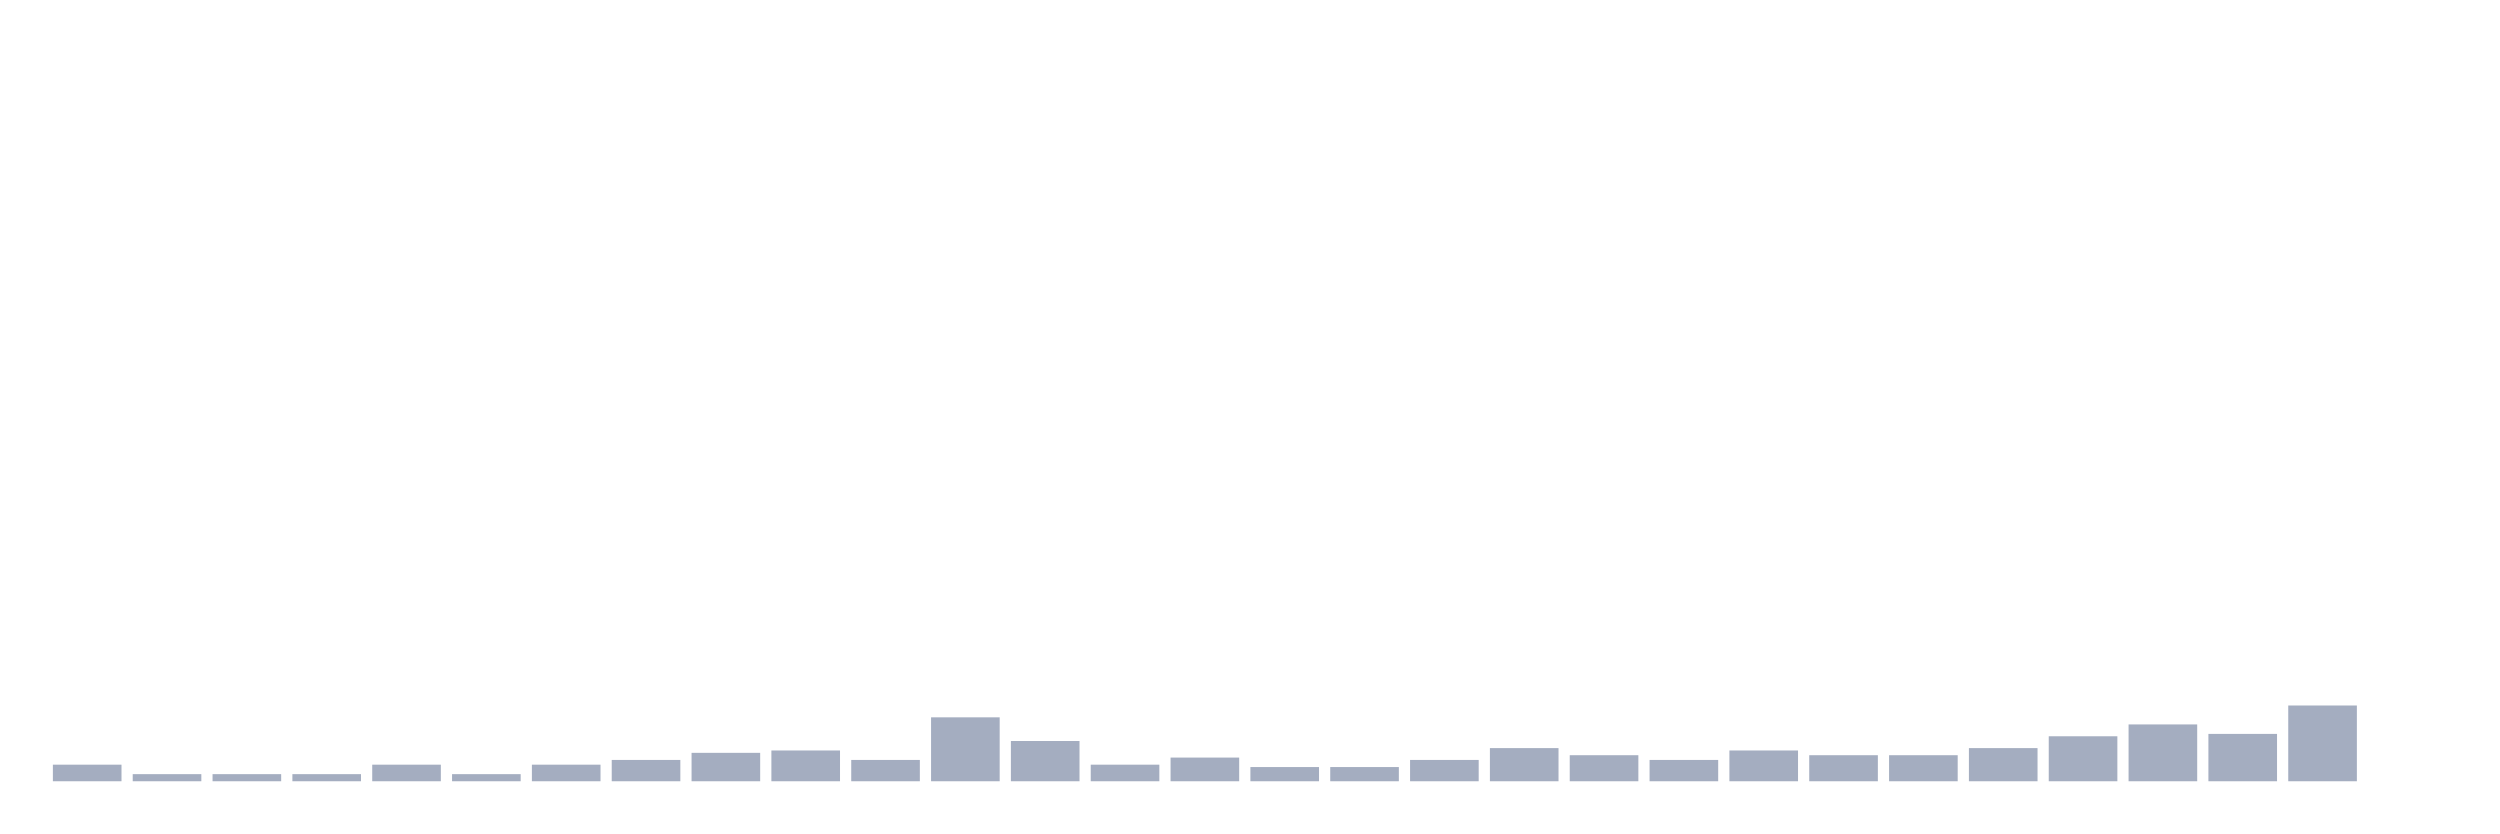
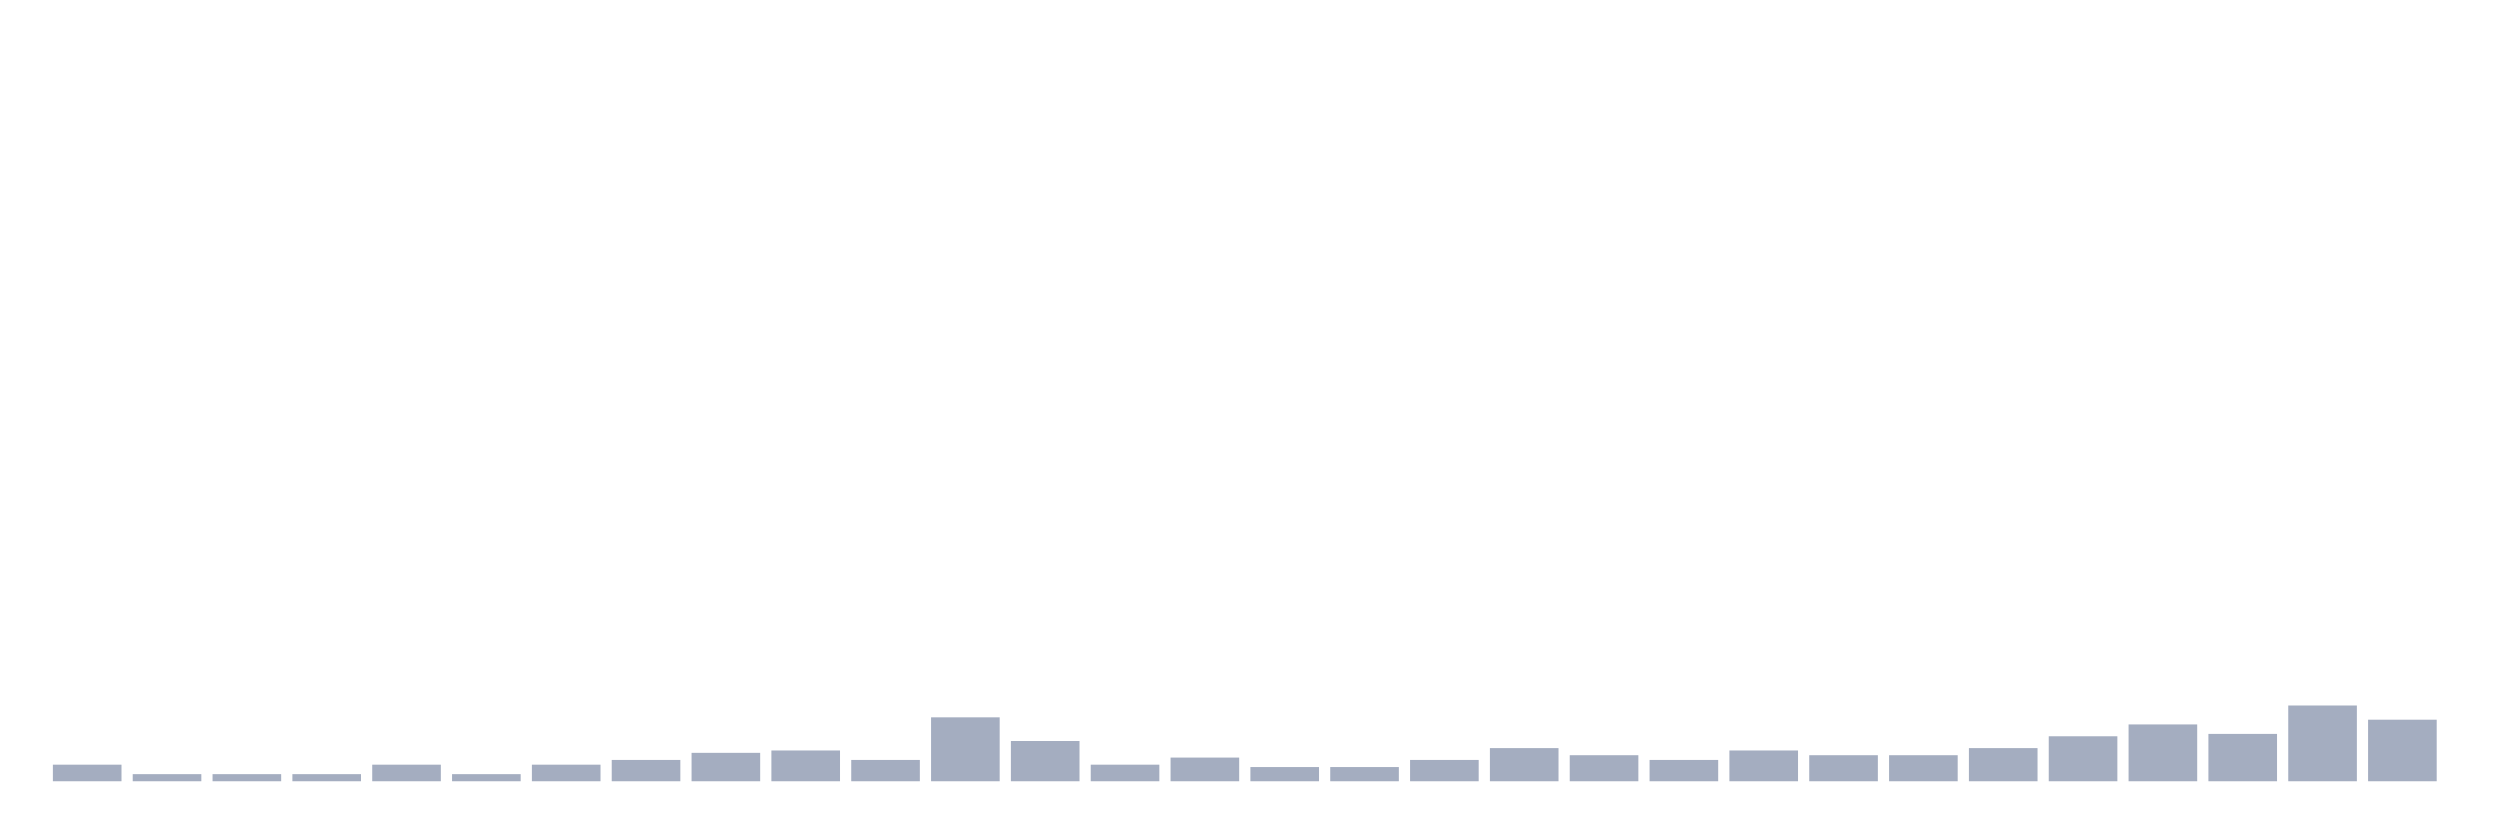
<svg xmlns="http://www.w3.org/2000/svg" viewBox="0 0 480 160">
  <g transform="translate(10,10)">
    <rect class="bar" x="0.153" width="13.175" y="136.818" height="3.182" fill="rgb(164,173,192)" />
    <rect class="bar" x="15.482" width="13.175" y="138.636" height="1.364" fill="rgb(164,173,192)" />
    <rect class="bar" x="30.81" width="13.175" y="138.636" height="1.364" fill="rgb(164,173,192)" />
    <rect class="bar" x="46.138" width="13.175" y="138.636" height="1.364" fill="rgb(164,173,192)" />
    <rect class="bar" x="61.466" width="13.175" y="136.818" height="3.182" fill="rgb(164,173,192)" />
    <rect class="bar" x="76.794" width="13.175" y="138.636" height="1.364" fill="rgb(164,173,192)" />
    <rect class="bar" x="92.123" width="13.175" y="136.818" height="3.182" fill="rgb(164,173,192)" />
    <rect class="bar" x="107.451" width="13.175" y="135.909" height="4.091" fill="rgb(164,173,192)" />
    <rect class="bar" x="122.779" width="13.175" y="134.545" height="5.455" fill="rgb(164,173,192)" />
    <rect class="bar" x="138.107" width="13.175" y="134.091" height="5.909" fill="rgb(164,173,192)" />
    <rect class="bar" x="153.436" width="13.175" y="135.909" height="4.091" fill="rgb(164,173,192)" />
    <rect class="bar" x="168.764" width="13.175" y="127.727" height="12.273" fill="rgb(164,173,192)" />
    <rect class="bar" x="184.092" width="13.175" y="132.273" height="7.727" fill="rgb(164,173,192)" />
    <rect class="bar" x="199.42" width="13.175" y="136.818" height="3.182" fill="rgb(164,173,192)" />
    <rect class="bar" x="214.748" width="13.175" y="135.455" height="4.545" fill="rgb(164,173,192)" />
    <rect class="bar" x="230.077" width="13.175" y="137.273" height="2.727" fill="rgb(164,173,192)" />
    <rect class="bar" x="245.405" width="13.175" y="137.273" height="2.727" fill="rgb(164,173,192)" />
    <rect class="bar" x="260.733" width="13.175" y="135.909" height="4.091" fill="rgb(164,173,192)" />
    <rect class="bar" x="276.061" width="13.175" y="133.636" height="6.364" fill="rgb(164,173,192)" />
    <rect class="bar" x="291.39" width="13.175" y="135" height="5" fill="rgb(164,173,192)" />
    <rect class="bar" x="306.718" width="13.175" y="135.909" height="4.091" fill="rgb(164,173,192)" />
    <rect class="bar" x="322.046" width="13.175" y="134.091" height="5.909" fill="rgb(164,173,192)" />
    <rect class="bar" x="337.374" width="13.175" y="135" height="5" fill="rgb(164,173,192)" />
    <rect class="bar" x="352.702" width="13.175" y="135" height="5" fill="rgb(164,173,192)" />
    <rect class="bar" x="368.031" width="13.175" y="133.636" height="6.364" fill="rgb(164,173,192)" />
    <rect class="bar" x="383.359" width="13.175" y="131.364" height="8.636" fill="rgb(164,173,192)" />
    <rect class="bar" x="398.687" width="13.175" y="129.091" height="10.909" fill="rgb(164,173,192)" />
    <rect class="bar" x="414.015" width="13.175" y="130.909" height="9.091" fill="rgb(164,173,192)" />
    <rect class="bar" x="429.344" width="13.175" y="125.455" height="14.545" fill="rgb(164,173,192)" />
-     <rect class="bar" x="444.672" width="13.175" y="140" height="0" fill="rgb(164,173,192)" />
+     <rect class="bar" x="444.672" width="13.175" y="128.182" height="11.818" fill="rgb(164,173,192)" />
  </g>
</svg>
